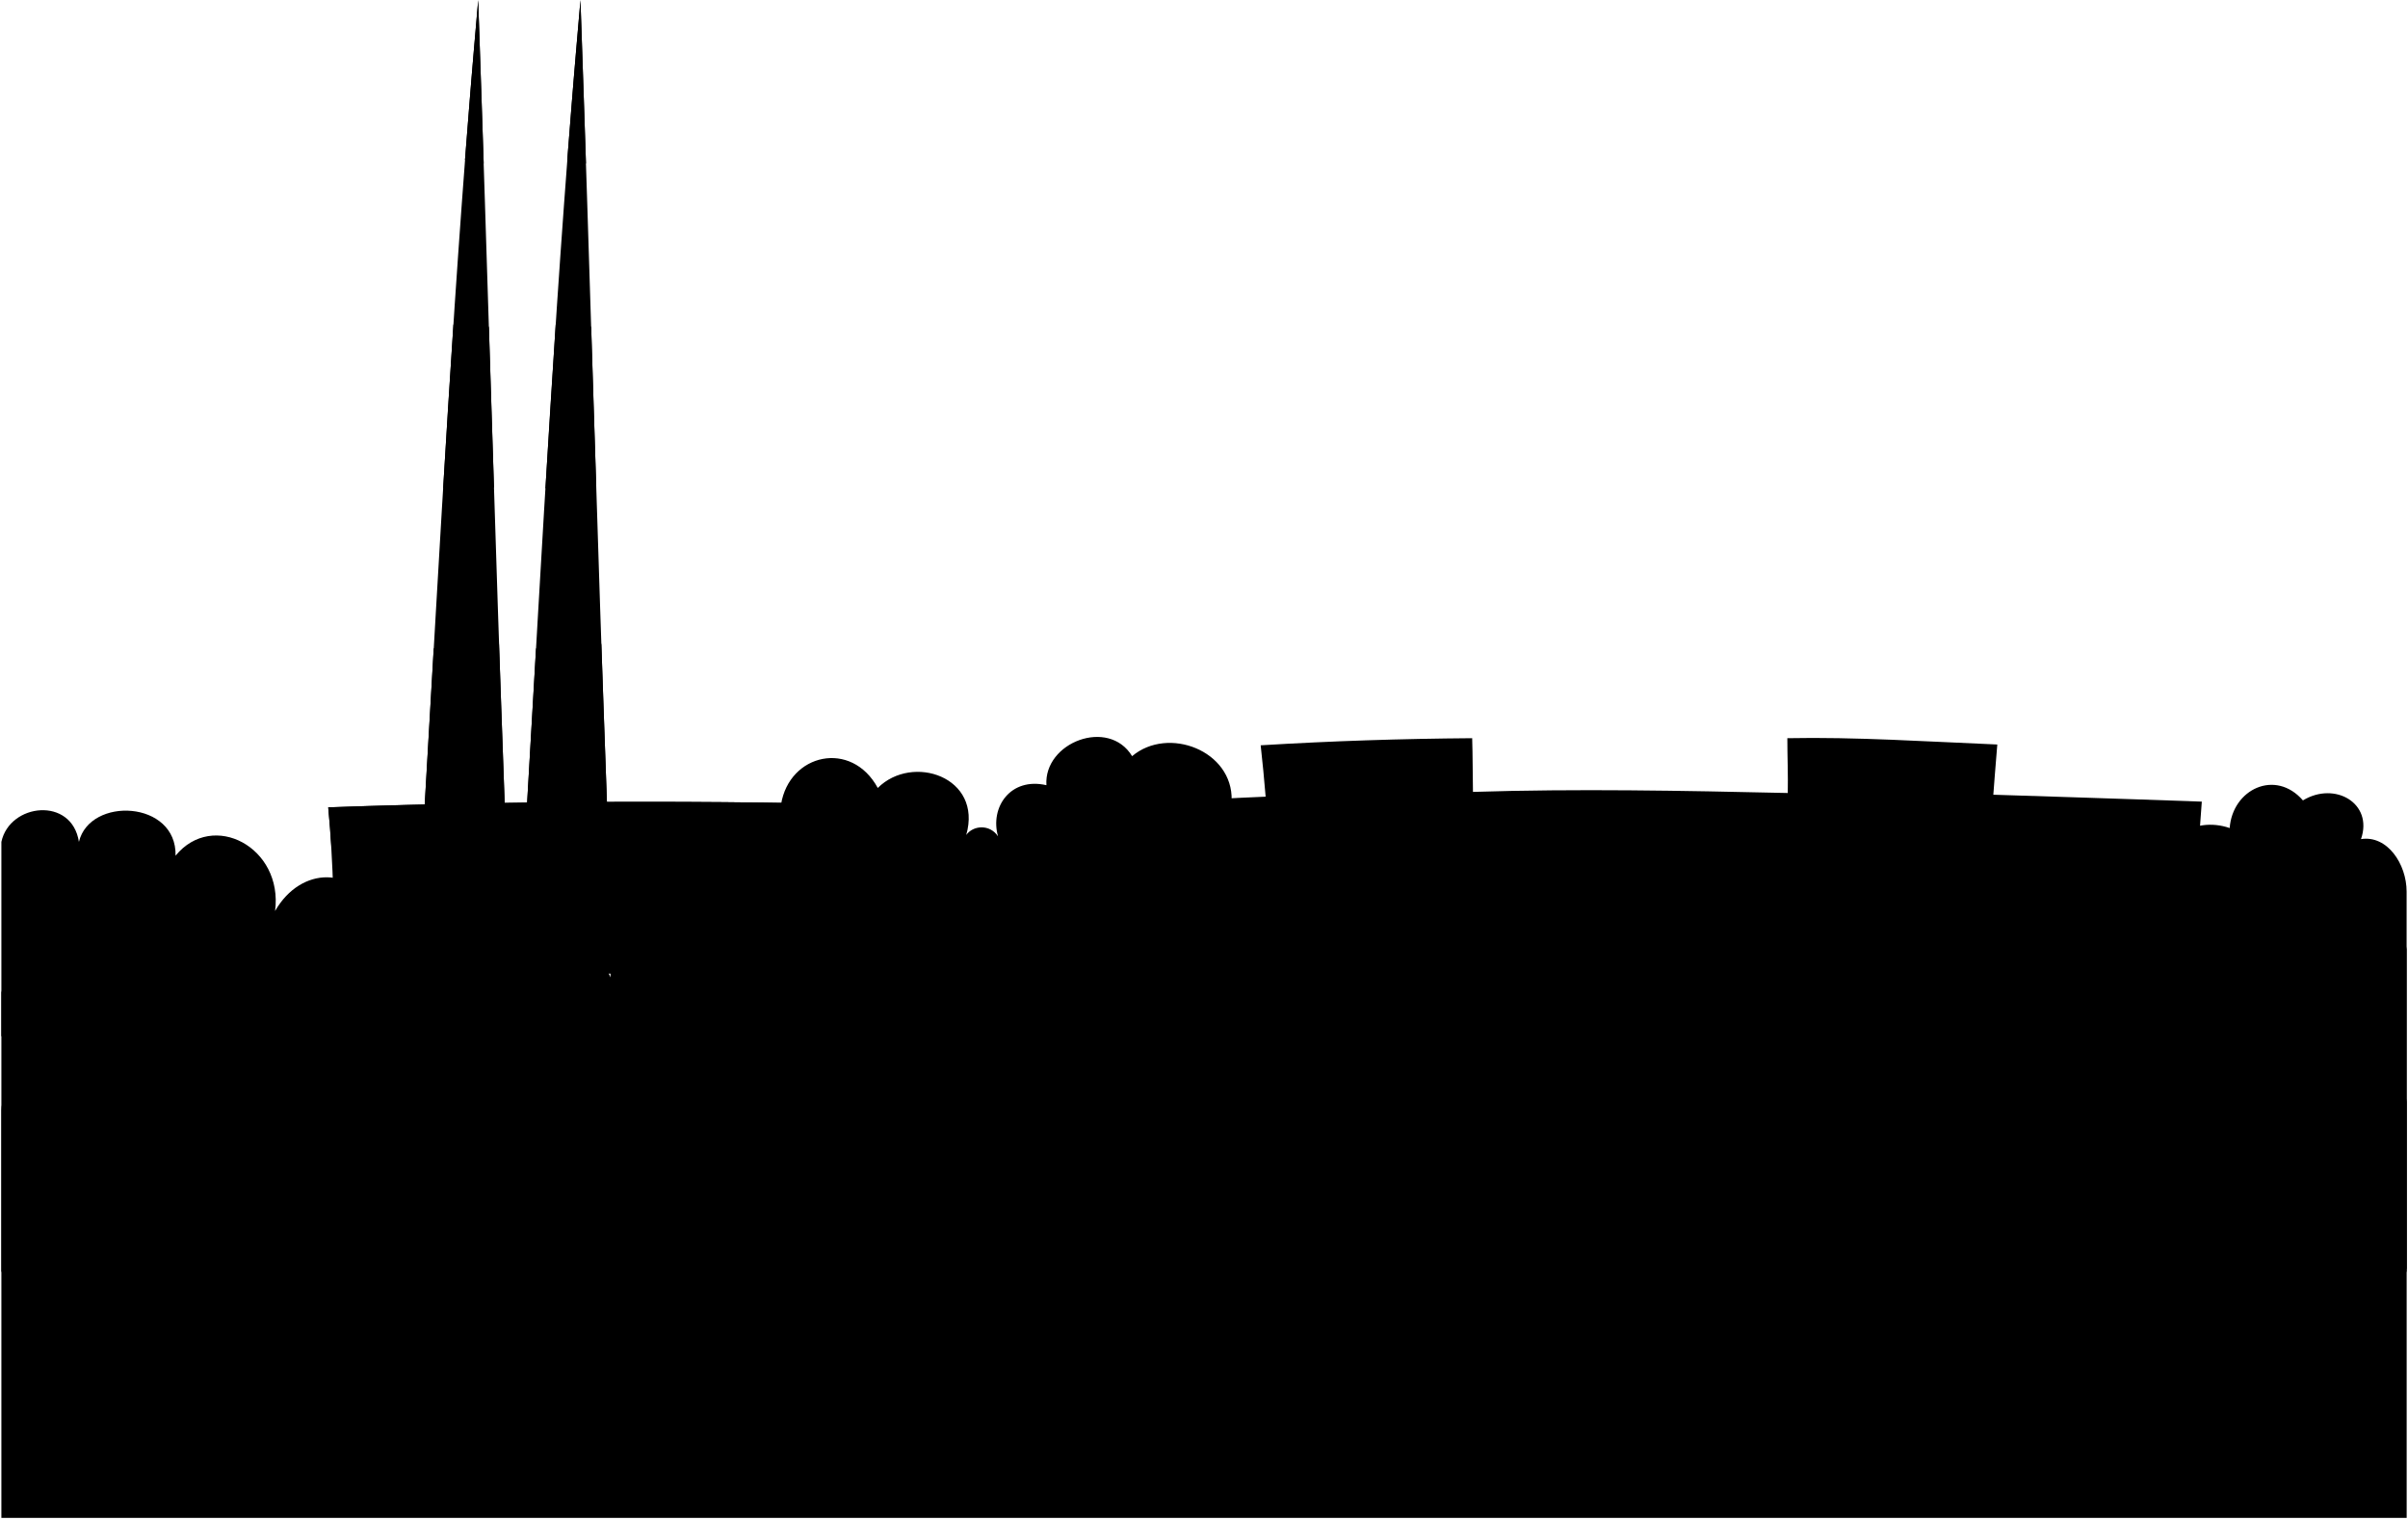
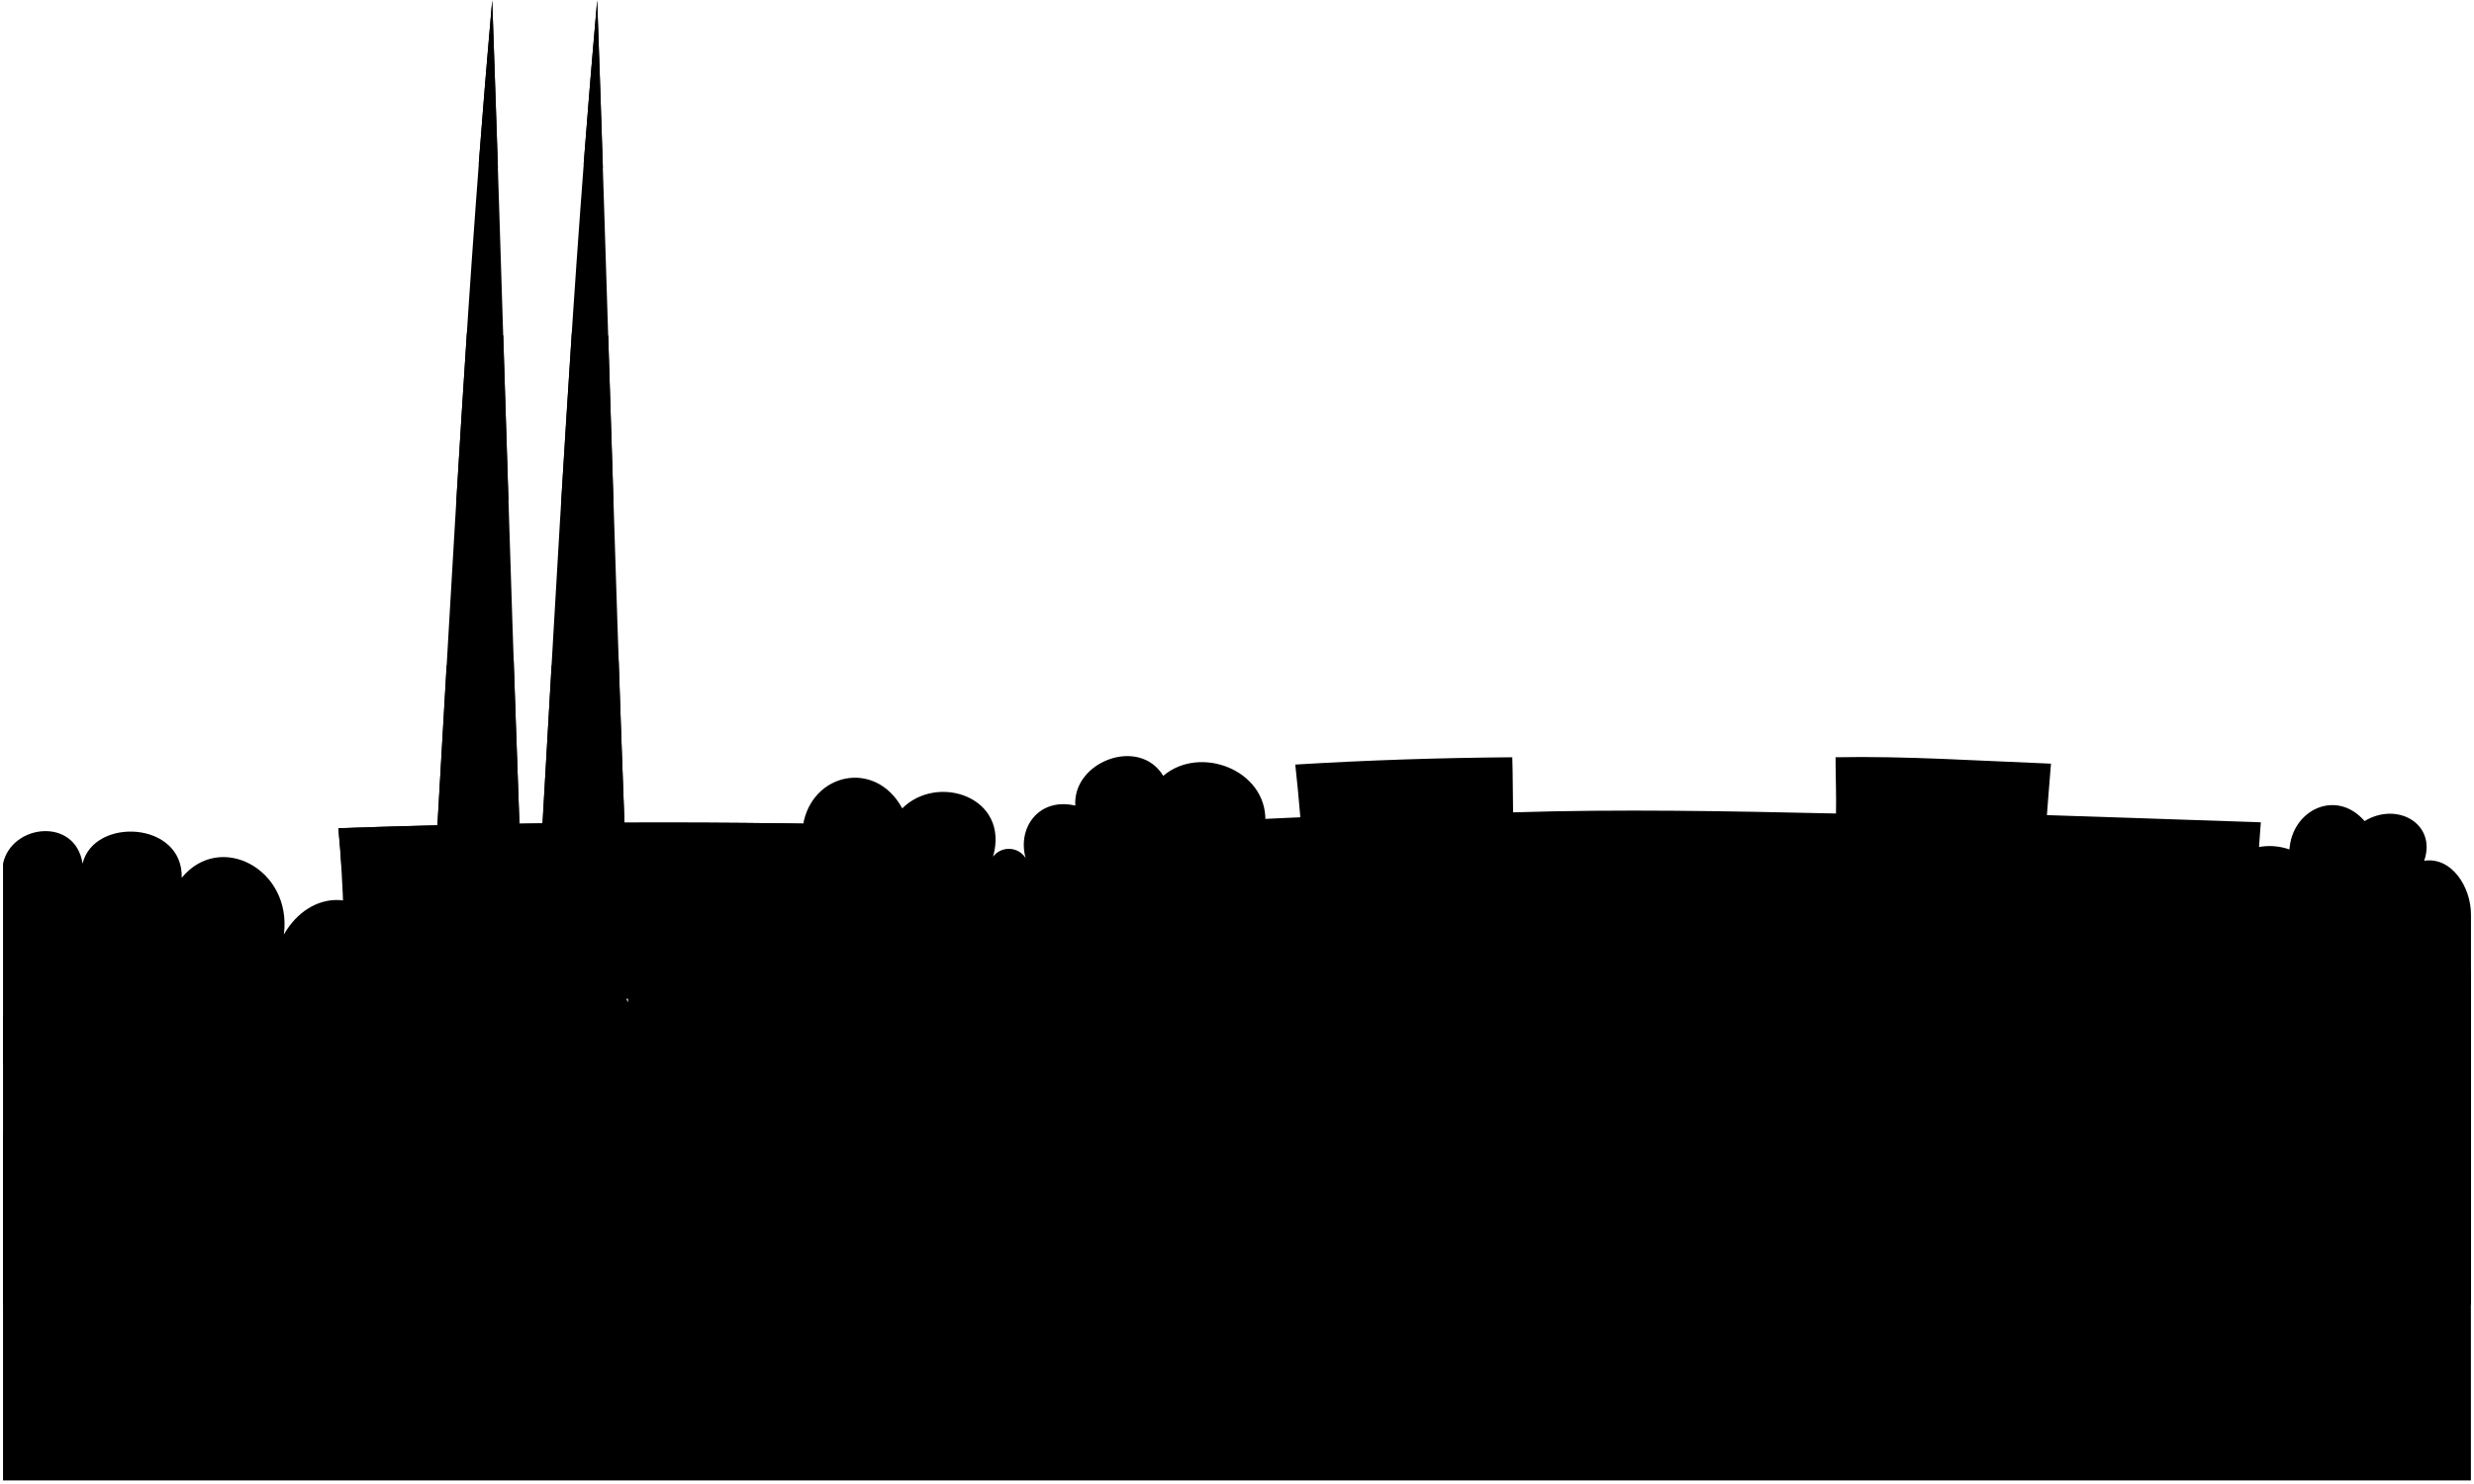
- <svg viewBox="0 0 1742 1098.95">
+ <svg viewBox="0 0 819.8 491.7">
  <g class="foliageFar">
-     <path d="M1,749.63V609c6-28,51-33,56.09,0C65,576,128,579,127,619c27-33,78-6,72,40,18.92-33,58-32,70,0v91Z" />
-     <path d="M1741,645c0-20-14-41-33-38,9-26-19-42-42-28-20-23-51-8-53,20-26-9-55,8-46,42H900l-9-62c1-36-46-54-72-32-17-28-64-10-62,21-26-6-41,16-35,37-6-9-18-8-23-1,12-42-39-59-64-34-19-35-64-25-70,12V918H1741Z" />
+     <path d="M1,352.37V286.25c2.82-13.16,24-15.51,26.36,0,3.72-15.51,33.33-14.1,32.86,4.7,12.69-15.51,36.66-2.82,33.84,18.8,8.89-15.51,27.26-15,32.9,0v42.77Z" />
+     <path d="M818.8,303.17c0-9.4-6.58-19.27-15.51-17.86,4.23-12.22-8.93-19.74-19.74-13.16-9.4-10.81-24-3.76-24.91,9.4-12.22-4.23-25.85,3.76-21.62,19.74H423.53l-4.23-29.14c.47-16.92-21.62-25.38-33.84-15-8-13.16-30.08-4.7-29.14,9.87-12.22-2.82-19.27,7.52-16.45,17.39a6.6,6.6,0,0,0-10.81-.47c5.64-19.74-18.33-27.73-30.08-16-8.93-16.45-30.08-11.75-32.9,5.64V431.48H818.8Z" />
  </g>
  <g class="antennaWhite">
-     <path d="M306.78,590.44C318.33,393.57,328.44,196.55,345.93.09c6.82,194.83,12.07,389.71,19.3,584.52" />
-     <path d="M439.22,584.61C432,389.8,426.74,194.92,419.92.09c-17.48,196.46-27.6,393.48-39.15,590.35" />
+     <path d="M144.72,277.56C150.15,185,154.9,92.43,163.11.09c3.21,91.57,5.68,183.16,9.08,274.72" />
+     <path d="M207,274.81C203.57,183.25,201.1,91.66,197.89.09c-8.22,92.34-13,184.94-18.4,277.47" />
  </g>
  <g class="antennaRed">
-     <path d="M349.93,118.2Q348,59.15,345.93.09q-5.16,57.79-9.57,115.64A70.85,70.85,0,0,1,349.93,118.2Z" />
-     <path d="M320.6,353.2C331,352,346,352,357.35,352.71q-1.86-58.12-3.66-116.25a180.12,180.12,0,0,0-25.68-1.7Q324.18,294,320.6,353.2Z" />
-     <path d="M361,465.81a387.22,387.22,0,0,0-47.25,3.3q-3.46,60.67-7,121.33c22.27,7.14,38,4.76,58.45-5.83Q363,525.21,361,465.81Z" />
-     <path d="M410.35,115.73Q414.8,57.89,419.92.09q2.07,59.05,4,118.11A71.09,71.09,0,0,0,410.35,115.73Z" />
-     <path d="M431.34,352.6c-12.34-.65-24.34.35-36.76.71Q398.2,294,402,234.76a180,180,0,0,1,25.68,1.7Q429.48,294.54,431.34,352.6Z" />
-     <path d="M387.78,469.11a416.3,416.3,0,0,1,47.25-3.3q2,59.4,4.19,118.8c-20.65,10.69-36.41,12.9-58.45,5.83Q384.33,529.78,387.78,469.11Z" />
+     <path d="M165,55.6q-.92-27.76-1.89-55.51-2.42,27.17-4.49,54.35A33.21,33.21,0,0,1,165,55.6Z" />
+     <path d="M151.21,166.05a104.18,104.18,0,0,1,17.27-.23q-.87-27.31-1.72-54.63a84.26,84.26,0,0,0-12.06-.81Q152.9,138.22,151.21,166.05Z" />
+     <path d="M170.22,219A179.81,179.81,0,0,0,148,220.53q-1.63,28.51-3.29,57c10.46,3.35,17.85,2.23,27.47-2.75Q171.16,246.9,170.22,219Z" />
+     <path d="M193.4,54.44q2.08-27.18,4.49-54.35,1,27.75,1.89,55.51A33.35,33.35,0,0,0,193.4,54.44Z" />
+     <path d="M203.26,165.77c-5.8-.31-11.44.16-17.28.33q1.7-27.85,3.49-55.72a84.4,84.4,0,0,1,12.07.81Q202.4,138.48,203.26,165.77Z" />
+     <path d="M182.79,220.53A193.12,193.12,0,0,1,205,219q.93,27.92,2,55.83c-9.7,5-17.11,6.07-27.47,2.75Q181.17,249,182.79,220.53Z" />
  </g>
-   <path class="antennaBuilding" d="M692,707a1021.85,1021.85,0,0,1,3.61-123q-229-7.92-458.14,0A1021.91,1021.91,0,0,1,241,707Q466.49,701.49,692,707Z" />
-   <path class="antennaRoof" d="M237.43,584q229-7.92,458.14,0-1.47,14.78-2.4,29.6-226.65-7.32-453.34,0Q238.9,598.77,237.43,584Z" />
-   <path class="buildingsFar" d="M917.48,706q337.56-4.69,675.36,2.89a773.08,773.08,0,0,1,0-129c-50.83-1.87-150.82-5-150.82-5s1.73-23.23,2.87-36.32C1394.35,536.47,1342,533,1293,534c0,13.17.59,26.48.31,39.65-76.63-1.72-152.62-3.18-227.74-.8-.24-12.85-.15-26-.57-38.85-51.58.39-101,2-153,5.14,1.42,12.7,2.53,24.43,3.59,37.16-25.08,1-52.58,2.7-75.18,3.91a751.55,751.55,0,0,1-.6,127Q878.64,706.52,917.48,706Z" />
-   <path class="foliageMiddle" d="M1741,920V686.72C1736.92,657,1688,647,1665.52,673c0-35-67.32-49-78.54-13-28.56-17-61.2-1-68.34,28-8.16-34-52-50-84.66-28-21.42-31-76.5-28-92.82,8-30.6-18-63.24,2-68.34,32-10.2-25-45.9-38-68.34-13-18.36-26-57.12-21-73.44,6,2-36-32.64-58-71.4-38-8.16-27-41.82-35-65.28-17-24.48-27-71.4-12-78.54,23-26.52-15-59.16-2-67.32,24-18.36-22-50-21-61.2,5-13.26-23-50-24-63.24,0-7.14-27-51-41-69.36-20-9.18-24-43.86-31-62.22-8-18.36-29-66.3-25-81.6,11-31.62-18-68.34-1-69.36,34-6.12-18-29.58-19-42.84-8-1-26-49-37-59.16-14-6.12-28-67.32-25-69.36,8C245,669,204,690,205.08,729,197,706,161,706,154,734c4-33-34-40-50-18-5-26-45-30-53-2.64C42,688,6,696,1,718V920Z" />
+   <path class="antennaBuilding" d="M325.75,332.31a478.42,478.42,0,0,1,1.7-57.79q-107.65-3.74-215.33,0a478.42,478.42,0,0,1,1.7,57.79Q219.78,329.75,325.75,332.31Z" />
+   <path class="antennaRoof" d="M112.12,274.52q107.65-3.74,215.33,0c-.46,4.62-.84,9.27-1.13,13.91q-106.53-3.45-213.07,0C113,283.79,112.58,279.14,112.12,274.52Z" />
+   <path class="buildingsFar" d="M431.74,331.84q158.65-2.2,317.42,1.36a364.35,364.35,0,0,1,0-60.64c-23.89-.88-70.88-2.37-70.88-2.37s.81-10.91,1.35-17.07c-23.76-.93-48.36-2.59-71.39-2.12,0,6.2.28,12.45.15,18.64-36-.81-71.74-1.49-107-.38-.12-6-.07-12.21-.27-18.26-24.24.19-47.47.94-71.91,2.42.66,6,1.18,11.48,1.68,17.47-11.79.48-24.71,1.26-35.33,1.83a353.16,353.16,0,0,1-.28,59.7Q413.48,332.1,431.74,331.84Z" />
+   <path class="foliageMiddle" d="M818.8,432.42V322.81c-1.92-14-24.93-18.7-35.48-6.48,0-16.45-31.64-23-36.91-6.11-13.42-8-28.76-.47-32.12,13.16-3.83-16-24.45-23.5-39.79-13.16-10.07-14.57-36-13.16-43.62,3.76-14.39-8.46-29.73.94-32.12,15-4.8-11.75-21.58-17.86-32.12-6.11-8.63-12.22-26.85-9.87-34.52,2.82,1-16.92-15.34-27.26-33.56-17.86-3.83-12.69-19.65-16.45-30.68-8-11.51-12.69-33.56-5.64-36.91,10.81-12.47-7.05-27.81-.94-31.64,11.28-8.63-10.34-23.5-9.87-28.77,2.35-6.23-10.81-23.49-11.28-29.72,0-3.36-12.69-24-19.27-32.6-9.4-4.32-11.28-20.62-14.57-29.24-3.76-8.63-13.63-31.17-11.75-38.36,5.17-14.86-8.46-32.12-.47-32.6,16-2.87-8.46-13.9-8.93-20.13-3.76-.48-12.22-23-17.39-27.81-6.58-2.87-13.16-31.64-11.75-32.59,3.76-11.83-11.28-31.1-1.41-30.59,16.94-3.8-10.83-20.72-10.83-24,2.33,1.88-15.51-16-18.8-23.5-8.46-2.35-12.22-21.15-14.1-24.92-1.24C20.27,323.38,3.35,327.14,1,337.48v94.94Z" />
  <g class="buildingsNear">
-     <path d="M1397.47,828.84c3.12-32.77,1.17-66.07-.21-98.89,12.28-.6,35.75-1,39.78-1,1,0,.34-15.78-.22-25.52,23.48,0,47.9.5,73,1.57-.39,9.57-1,15.38-1.36,25,53,1,105.59,2.51,158.31,3.93a744.33,744.33,0,0,0-.62,101.07Q1531.75,834,1397.47,828.84Z" />
-     <path d="M1019.79,833c1.31-24.36.53-48.6-.09-73,10.55-.55,18.52-2.08,34-2.51-.19-12.22-.26-21.42-.66-33.64,24.85-1.46,50.64-1.46,77-.73-.18,12.32-.33,21.65-.47,34,27-.18,50.47-1.18,76.19.77-.8,25-2.4,50-1.19,75Q1112.15,835,1019.79,833Z" />
-     <path d="M595.54,856q1-53.12-2.26-106.07c12.8-1,25.59-3.25,38.38-3.1-.41-7.77-.67-10.65-1.16-18.42,23.83-2,48.67-2.32,73.92-2-.06,7.78,0,11.67,0,19.45,10.5-.92,25.59.31,38.39.08-.24,35.42,1,70.7,3.58,106Q671,856.44,595.54,856Z" />
+     <path d="M657.34,389.6c1.47-15.4.55-31.05-.1-46.48,5.77-.28,16.81-.47,18.7-.47.48,0,.16-7.41-.1-12,11,0,22.51.23,34.3.74-.19,4.49-.45,7.23-.64,11.72,24.93.47,49.63,1.18,74.4,1.85a350.22,350.22,0,0,0-.29,47.5Q720.46,392,657.34,389.6Z" />
+     <path d="M479.83,391.55c.62-11.44.25-22.84,0-34.29,5-.26,8.7-1,15.95-1.18-.08-5.74-.12-10.07-.31-15.81,11.69-.68,23.81-.69,36.2-.34-.08,5.79-.16,10.17-.22,16,12.69-.09,23.72-.56,35.81.36-.38,11.77-1.13,23.47-.56,35.25Q523.24,392.52,479.83,391.55Z" />
+     <path d="M280.43,402.35c.32-16.65,0-33.23-1.06-49.85,6-.47,12-1.53,18-1.46-.19-3.65-.31-5-.54-8.66,11.19-.95,22.87-1.09,34.74-.91,0,3.65,0,5.48,0,9.14,4.93-.44,12,.14,18,0-.11,16.65.45,33.23,1.68,49.84Q315.9,402.57,280.43,402.35Z" />
  </g>
-   <path class="foliageNear" d="M1,803c0-26,53.17-30.68,63.37-6.68,11.22-11,33.66-7,37.74,10,13.89-19.32,52.84-10,51.82,11,2-15,22.07-15.32,28.56-6C184,785.62,215,783,226.7,797c8.16-21,48.3-13,41.82,18,6.48-16,32.48-20,40.4-1,4.08-14,23.08-16,27.54-5C330,786,362,764,373,781c-3-19,24-26,29-8,10.2-22,44.62-28,53.8-4,9.18-14,28.56-10,33.66,3,17.34-16,41.82-7,46.92,16,18.36-7,40.8,4,41.82,27,5.1-14,22.44-17,32.64-5,1-21,24.48-29,38.76-12,7.14-12,36.72-5,34.68,12,15.3-7,36.72,2,36.72,21,4.08-16,22.44-23,33.66-18,0-21,25.5-31,40.8-20,4.08-15,25.5-18,34.68-4,11.22-19,46.92-20,57.12,4,11.22-11,33.66-7,37.74,10,18.36-8,42.84,10,41.82,31,2-15,17.34-22,28.56-16,3.06-20,24.48-27,42.84-14,9.18-16,31.62-14,36.72,4a27.71,27.71,0,0,1,41.82,14c4.08-17,22.44-23,36.72-12-1-20,22.44-32,39.78-18,7.14-15,30.6-19,43.86-2,9.18-20,35.7-20,44.88-1,6.12-14,23.46-15,31.62-2,14.28-21,43.86-15,49,8,11.22-10,24.48-2,25.5,9,11.22-8,29.58,1,30.6,15,0-17,20.4-29,33.66-21,0-15,16.32-22,27.54-13,5.1-22,30.6-26,45.9-9,8.16-10,27.54-7,32.64,6,14.28-10,36.72-3,36.72,18,7.14-8,20.4-2,24.48,7-3.06-13,15.3-23,23.46-17,3.06-17,32.64-25,45.9-8,10.2-13,27.54-7,29.58,7,9.18-6,21.42-2,22.44,8v301H1Z" />
+   <path class="foliageNear" d="M1,377.43C1,365.21,26,363,30.78,374.3c5.28-5.17,15.82-3.29,17.74,4.7,6.53-9.09,24.84-4.7,24.36,5.17,1-7.05,10.37-7.21,13.42-2.82.73-12.06,15.28-13.32,20.78-6.74,3.83-9.87,22.7-6.11,19.65,8.46,3-7.52,15.27-9.4,19-.47,1.92-6.58,10.85-7.52,12.95-2.35-3-10.81,12-21.15,17.17-13.16-1.41-8.93,11.28-12.22,13.63-3.76,4.79-10.34,21-13.16,25.29-1.88a9,9,0,0,1,15.82,1.41c8.15-7.52,19.65-3.29,22,7.52,8.63-3.29,19.17,1.88,19.65,12.69,2.4-6.58,10.55-8,15.34-2.35.48-9.87,11.51-13.63,18.22-5.64,3.36-5.64,17.26-2.35,16.3,5.64,7.19-3.29,17.26.94,17.26,9.87,1.92-7.52,10.55-10.81,15.82-8.46,0-9.87,12-14.57,19.18-9.4,1.91-7.05,12-8.46,16.3-1.88,5.27-8.93,22.05-9.4,26.84,1.88,5.28-5.17,15.82-3.29,17.74,4.7,8.63-3.76,20.13,4.7,19.66,14.57.95-7.05,8.15-10.34,13.42-7.52,1.44-9.4,11.5-12.69,20.13-6.58,4.32-7.52,14.86-6.58,17.26,1.88a13,13,0,0,1,19.66,6.58c1.91-8,10.54-10.81,17.26-5.64-.48-9.4,10.54-15,18.69-8.46,3.36-7.05,14.38-8.93,20.62-.94,4.31-9.4,16.78-9.4,21.09-.47,2.88-6.58,11-7.05,14.86-.94,6.71-9.87,20.62-7.05,23,3.76,5.28-4.7,11.51-.94,12,4.23,5.27-3.76,13.9.47,14.38,7.05,0-8,9.59-13.63,15.82-9.87A7.82,7.82,0,0,1,696.07,369c2.4-10.34,14.39-12.22,21.58-4.23,3.83-4.7,12.94-3.29,15.34,2.82,6.71-4.7,17.26-1.41,17.26,8.46,3.35-3.76,9.58-.94,11.5,3.29-1.44-6.11,7.19-10.81,11-8,1.44-8,15.34-11.75,21.57-3.76,4.79-6.11,12.94-3.29,13.9,3.29,4.32-2.82,10.07-.94,10.55,3.77V490.7H1Z" />
</svg>
